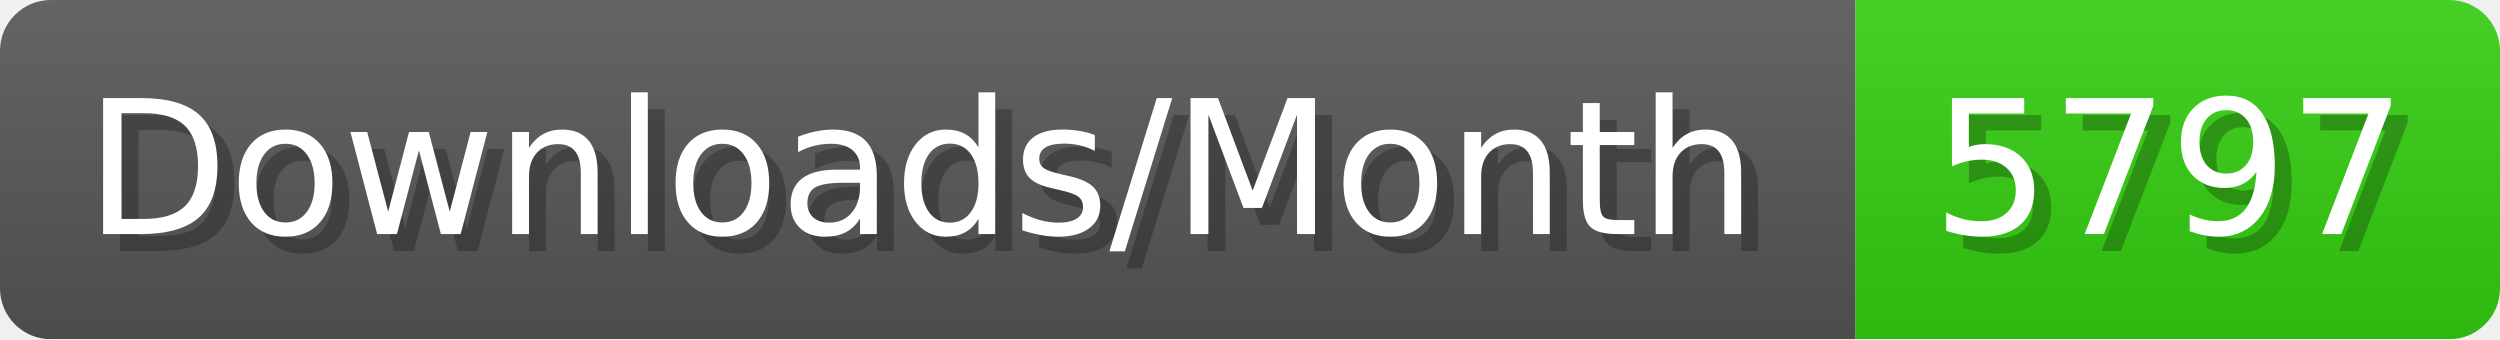
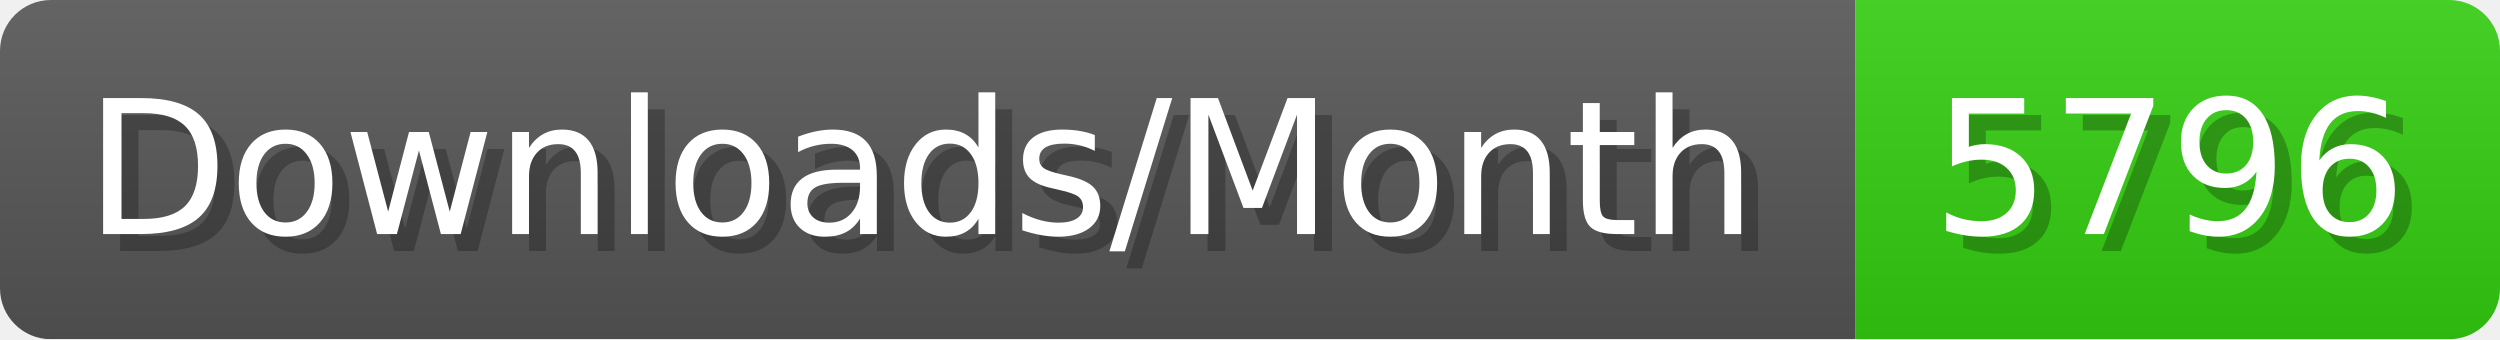
- <svg xmlns="http://www.w3.org/2000/svg" width="147.4" height="20" viewBox="0 0 1474 200" role="img" aria-label="Downloads/Month: 5797">
+ <svg xmlns="http://www.w3.org/2000/svg" width="147.4" height="20" viewBox="0 0 1474 200" role="img" aria-label="Downloads/Month: 5796">
  <linearGradient id="YlXUI" x2="0" y2="100%">
    <stop offset="0" stop-opacity=".1" stop-color="#EEE" />
    <stop offset="1" stop-opacity=".1" />
  </linearGradient>
  <mask id="JHhop">
    <rect width="1474" height="200" rx="30" fill="#FFF" />
  </mask>
  <g mask="url(#JHhop)">
    <rect width="1094" height="200" fill="#555" />
    <rect width="380" height="200" fill="#3C1" x="1094" />
    <rect width="1474" height="200" fill="url(#YlXUI)" />
  </g>
  <g aria-hidden="true" fill="#fff" text-anchor="start" font-family="Verdana,DejaVu Sans,sans-serif" font-size="110">
    <text x="60" y="148" textLength="994" fill="#000" opacity="0.25">Downloads/Month</text>
    <text x="50" y="138" textLength="994">Downloads/Month</text>
-     <text x="1149" y="148" textLength="280" fill="#000" opacity="0.25">5797</text>
-     <text x="1139" y="138" textLength="280">5797</text>
+     <text x="1149" y="148" textLength="280" fill="#000" opacity="0.25">5796</text>
+     <text x="1139" y="138" textLength="280">5796</text>
  </g>
</svg>
